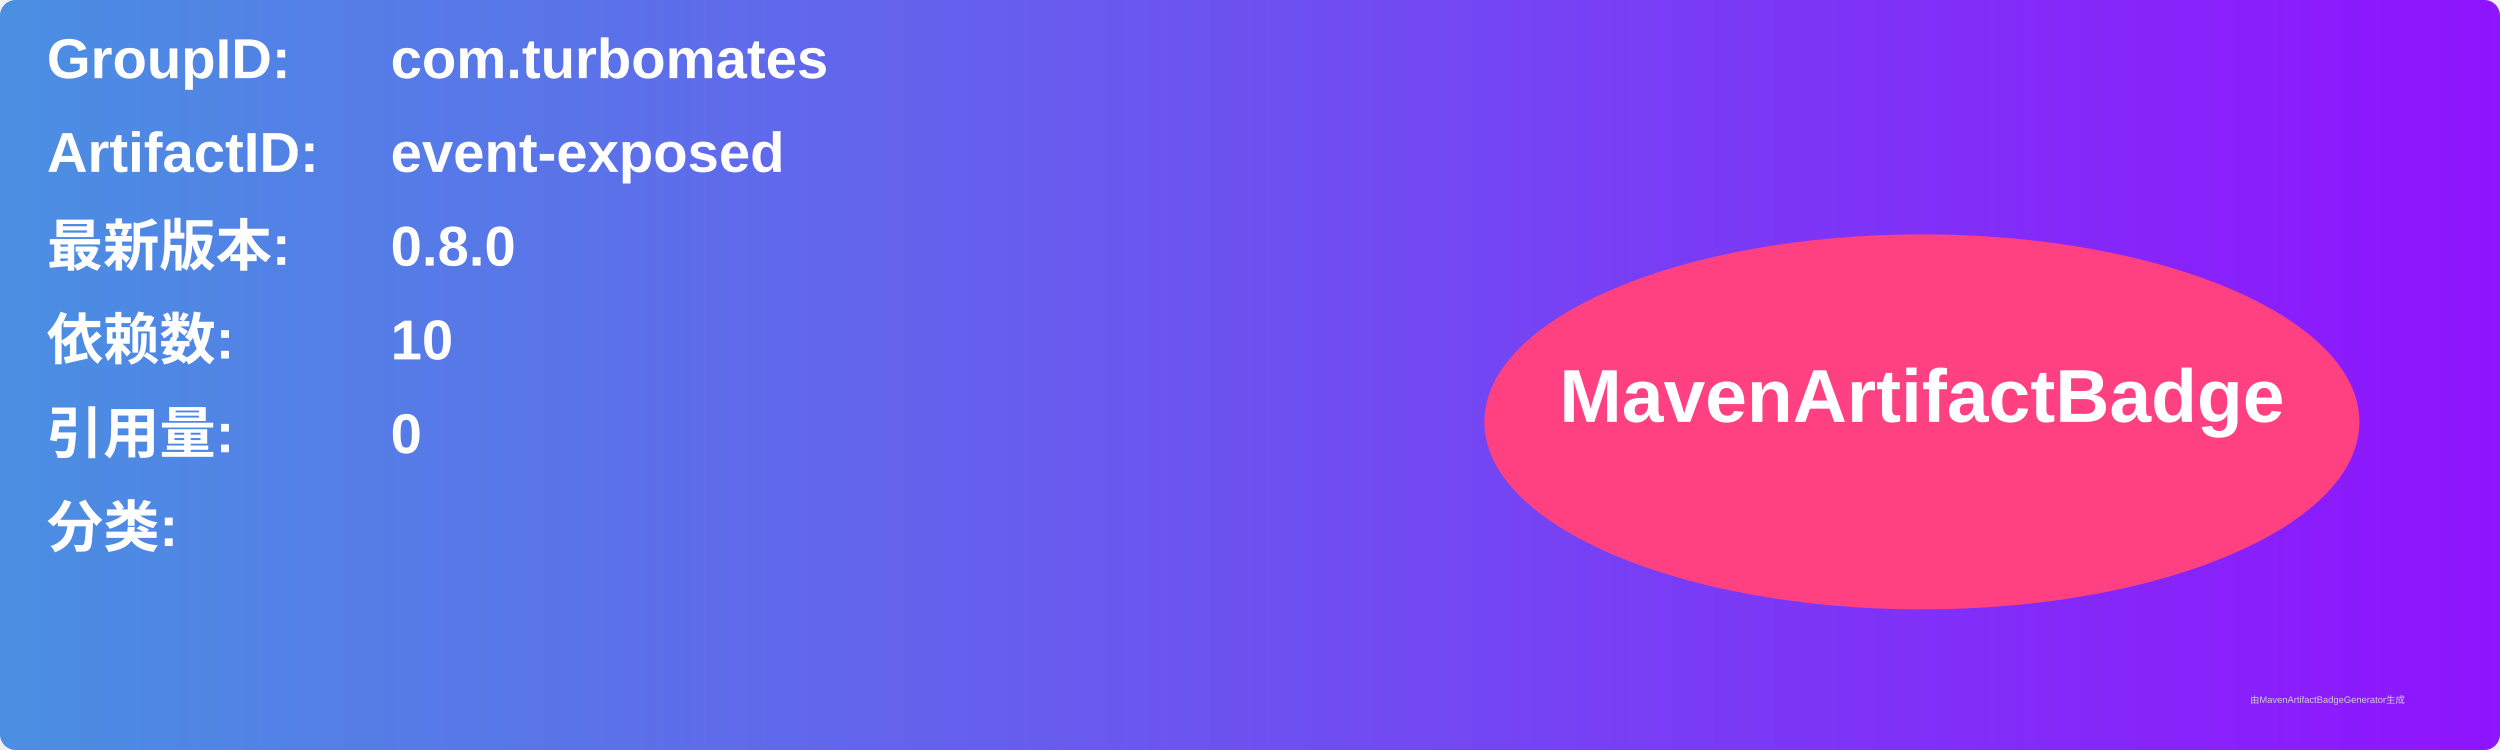
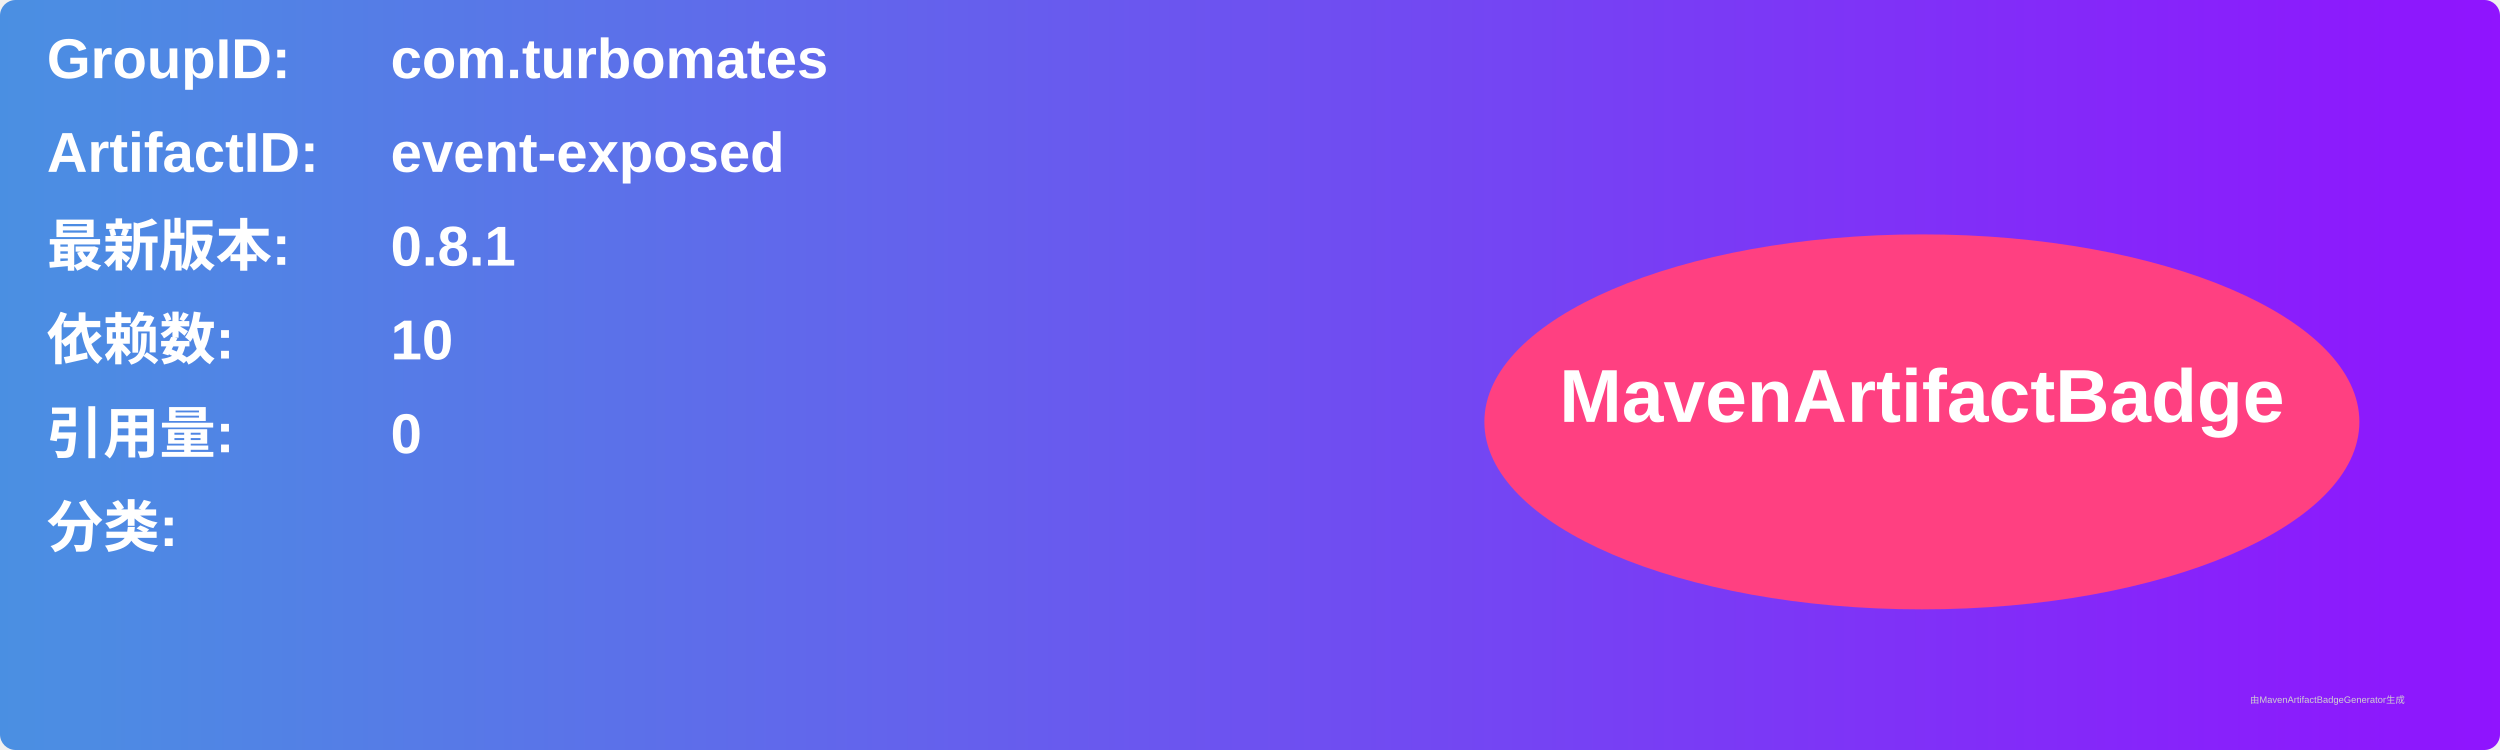
<svg xmlns="http://www.w3.org/2000/svg" width="800" height="240" viewBox="0 0 800 240">
  <linearGradient id="grad" x1="0%" y1="0%" x2="100%" y2="0%">
    <stop offset="0%" stop-color="#4a90e2" />
    <stop offset="100%" stop-color="#9013fe" />
  </linearGradient>
  <rect width="100%" height="100%" rx="5" ry="5" fill="url(#grad)" />
  <g transform="translate(15, 15)">
    <text x="0" y="10" font-family="Arial" font-size="18" fill="white" font-weight="bold" width="260">GroupID:</text>
    <text x="110" y="10" font-family="Arial" font-size="18" fill="white" font-weight="bold" width="460">com.turbomates</text>
    <text x="0" y="40" font-family="Arial" font-size="18" fill="white" font-weight="bold" width="260">ArtifactID:</text>
    <text x="110" y="40" font-family="Arial" font-size="18" fill="white" font-weight="bold" width="460">event-exposed</text>
    <text x="0" y="70" font-family="Arial" font-size="18" fill="white" font-weight="bold">最新版本:</text>
    <text x="110" y="70" font-family="Arial" font-size="18" fill="white" font-weight="bold">
-       <tspan font-weight="bold">0.8.0</tspan>
+       <tspan font-weight="bold">0.8.1</tspan>
    </text>
    <text x="0" y="100" font-family="Arial" font-size="18" fill="white" font-weight="bold">依赖数: </text>
    <text x="110" y="100" font-family="Arial" font-size="18" fill="white">
      <tspan font-weight="bold">10</tspan>
    </text>
    <text x="0" y="130" font-family="Arial" font-size="18" fill="white" font-weight="bold">引用量: </text>
    <text x="110" y="130" font-family="Arial" font-size="18" fill="white">
      <tspan font-weight="bold">0</tspan>
    </text>
    <text x="0" y="160" font-family="Arial" font-size="18" fill="white" font-weight="bold">分类:</text>
    <text x="10" y="190" font-family="Arial" font-size="10" fill="white">
      <tspan font-weight="bold" />
    </text>
    <ellipse cx="600" cy="120" rx="140" ry="60" fill="#ff4081" />
    <text x="600" y="120" text-anchor="middle" font-family="Arial" font-size="24" fill="white" font-weight="bold">MavenArtifactBadge</text>
  </g>
  <text x="720" y="225" font-family="Arial" font-size="3" fill="#d0d0d0">由MavenArtifactBadgeGenerator生成</text>
</svg>
